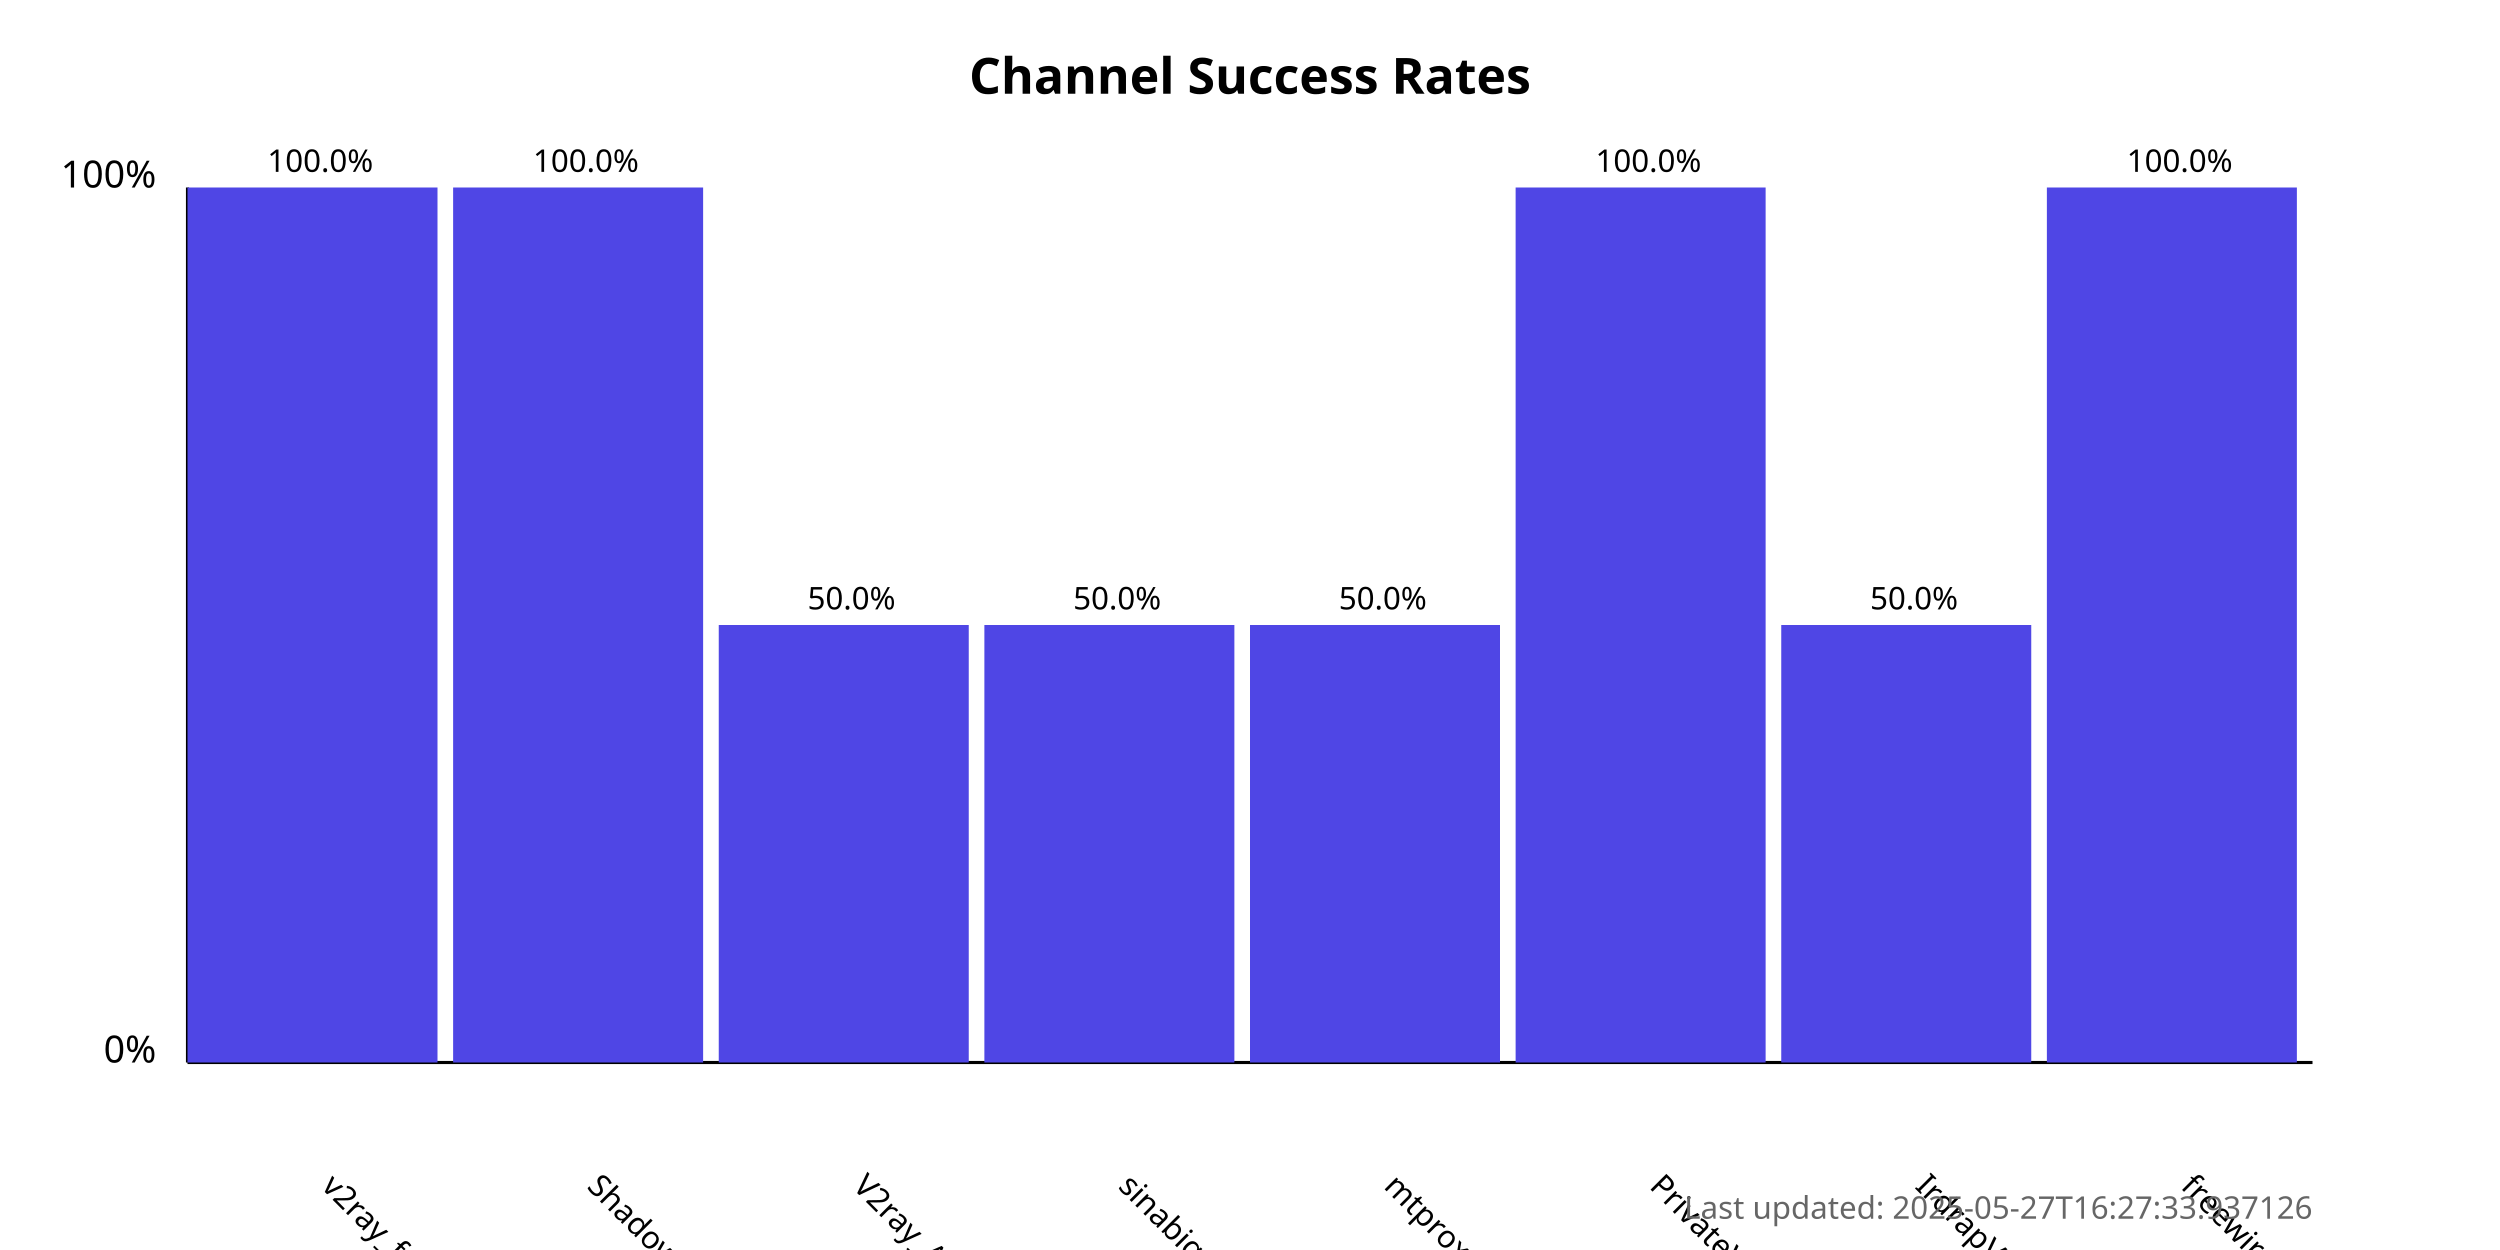
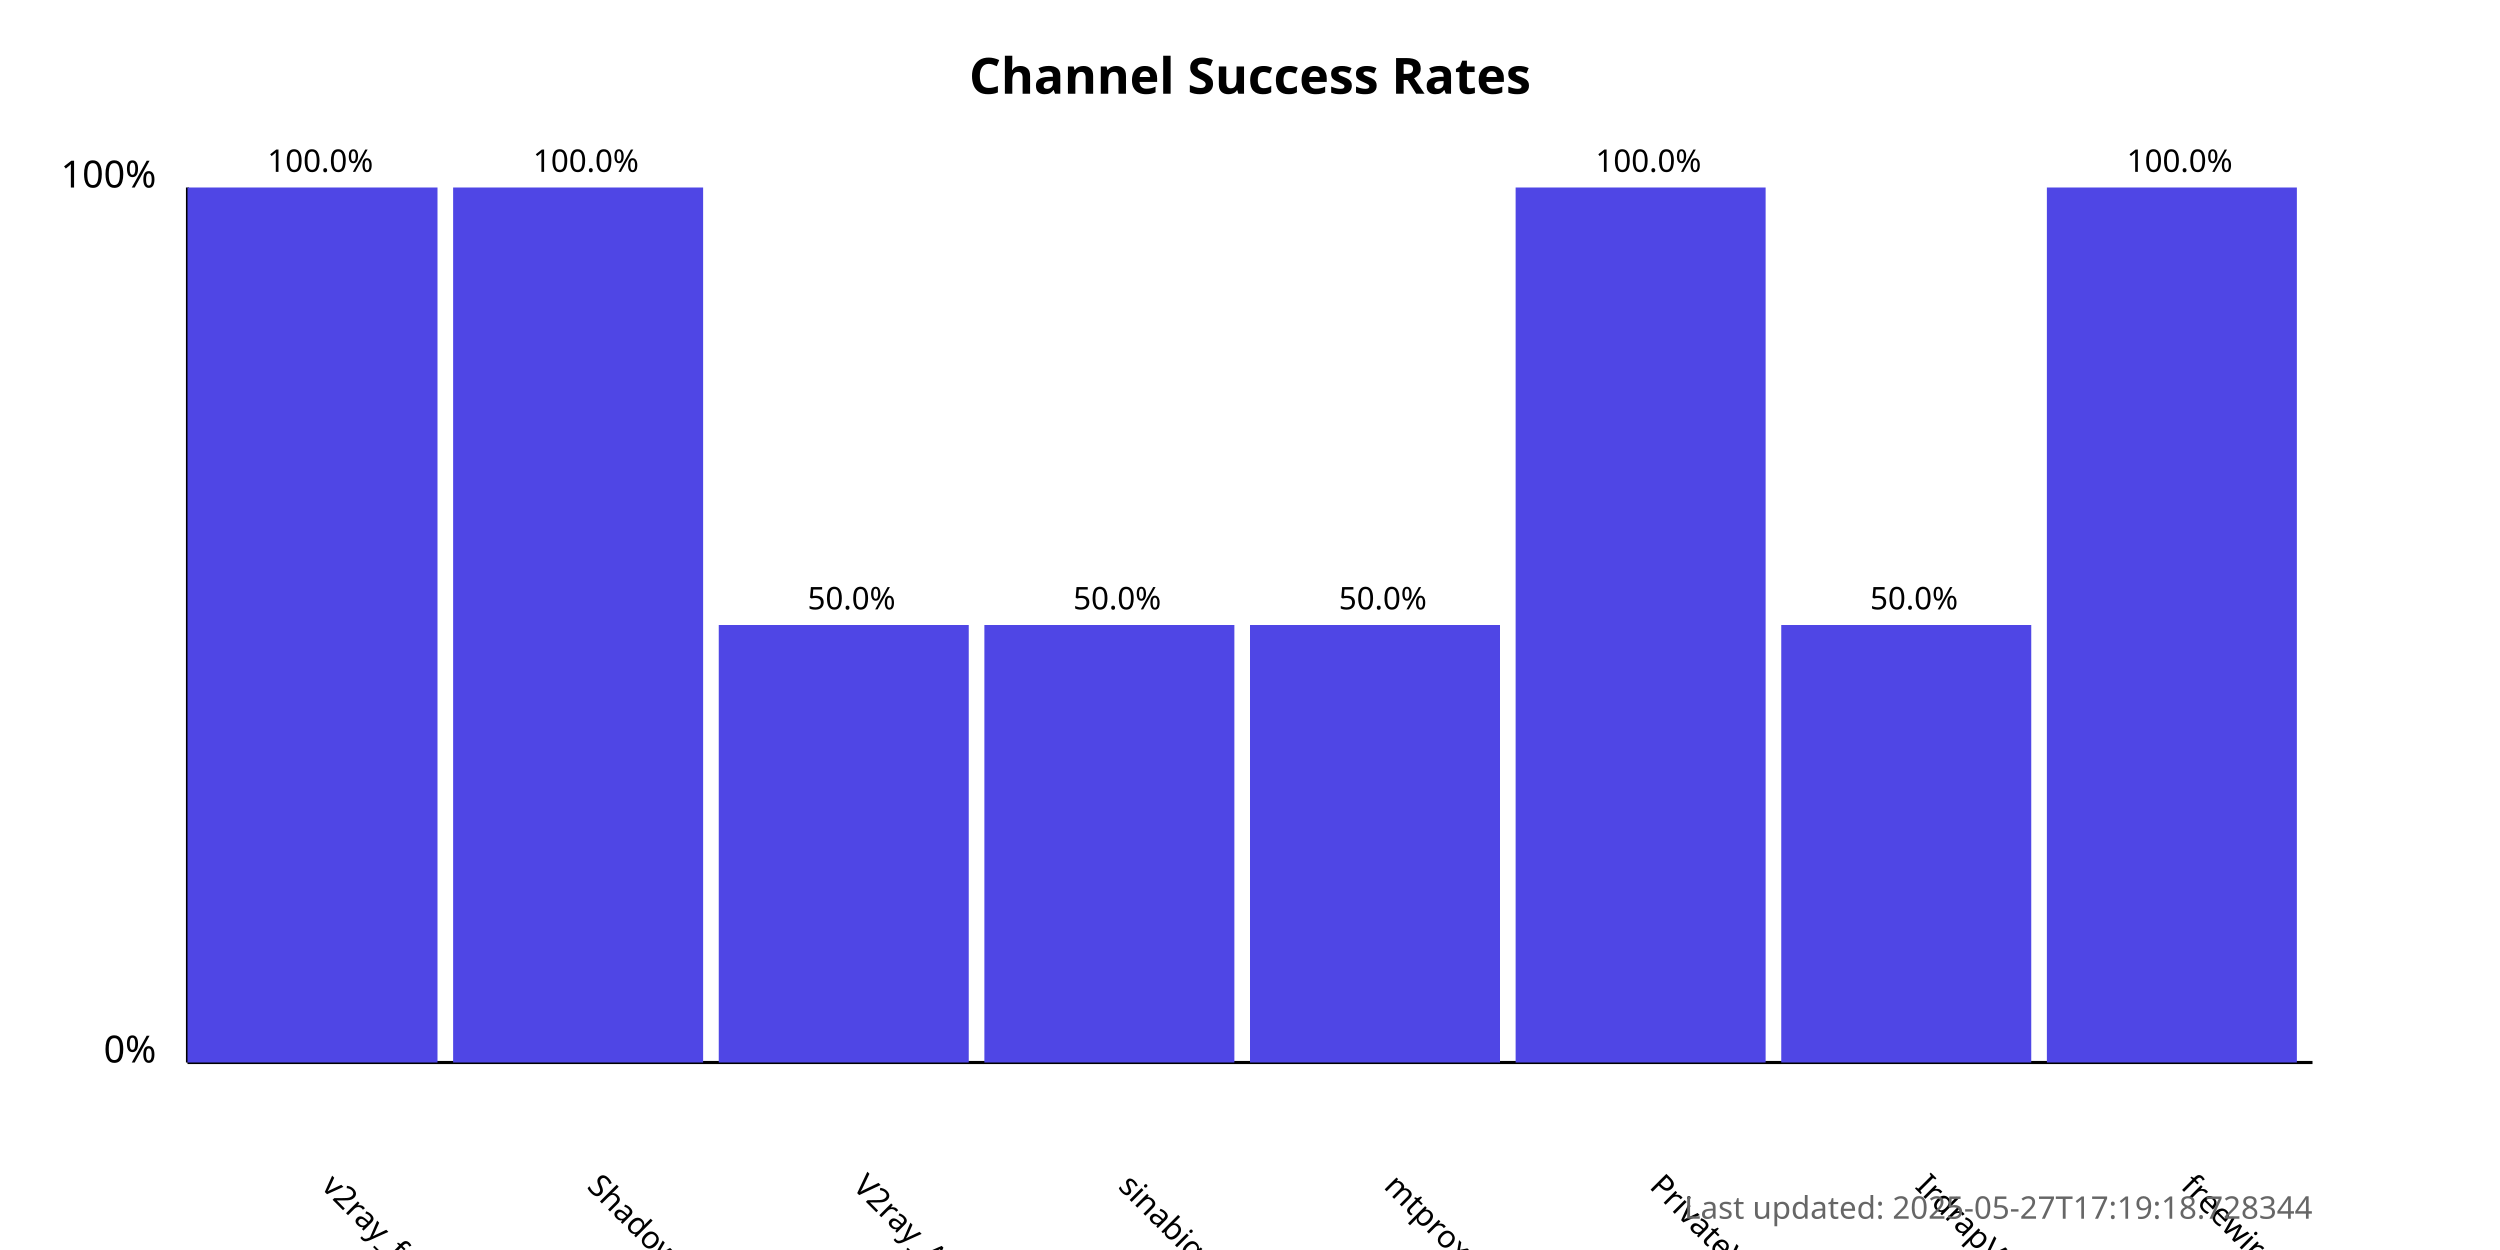
<svg xmlns="http://www.w3.org/2000/svg" width="800" height="400">
  <style>
            .chart-title { font: bold 16px sans-serif; }
            .axis-label { font: 12px sans-serif; }
            .tick-label { font: 10px sans-serif; }
            .bar { fill: #4f46e5; }
            .bar:hover { fill: #6366f1; }
            .timestamp { font: 10px sans-serif; fill: #666; }
        </style>
  <text x="400.0" y="30" text-anchor="middle" class="chart-title">
            Channel Success Rates
        </text>
  <line x1="60" y1="340" x2="60" y2="60" stroke="black" stroke-width="1" />
  <line x1="60" y1="340" x2="740" y2="340" stroke="black" stroke-width="1" />
  <text x="50" y="340" text-anchor="end" class="axis-label">0%</text>
  <text x="50" y="60" text-anchor="end" class="axis-label">100%</text>
  <g>
    <rect x="60" y="60.0" width="80.0" height="280.0" class="bar" />
    <text x="102.5" y="380" transform="rotate(45, 102.5, 380)" text-anchor="start" class="tick-label">
                v2ray_free_conf
            </text>
    <text x="102.5" y="55.0" text-anchor="middle" class="tick-label">
                100.0%
            </text>
  </g>
  <g>
    <rect x="145.0" y="60.0" width="80.0" height="280.0" class="bar" />
    <text x="187.5" y="380" transform="rotate(45, 187.5, 380)" text-anchor="start" class="tick-label">
                ShadowProxy66
            </text>
    <text x="187.5" y="55.0" text-anchor="middle" class="tick-label">
                100.0%
            </text>
  </g>
  <g>
    <rect x="230.0" y="200.0" width="80.0" height="140.0" class="bar" />
    <text x="272.5" y="380" transform="rotate(45, 272.5, 380)" text-anchor="start" class="tick-label">
                V2ray_Alpha
            </text>
    <text x="272.5" y="195.0" text-anchor="middle" class="tick-label">
                50.0%
            </text>
  </g>
  <g>
    <rect x="315.0" y="200.0" width="80.0" height="140.0" class="bar" />
    <text x="357.5" y="380" transform="rotate(45, 357.5, 380)" text-anchor="start" class="tick-label">
                sinabigo
            </text>
    <text x="357.5" y="195.0" text-anchor="middle" class="tick-label">
                50.0%
            </text>
  </g>
  <g>
    <rect x="400.0" y="200.0" width="80.0" height="140.0" class="bar" />
    <text x="442.5" y="380" transform="rotate(45, 442.5, 380)" text-anchor="start" class="tick-label">
                mtproxy_lists
            </text>
    <text x="442.5" y="195.0" text-anchor="middle" class="tick-label">
                50.0%
            </text>
  </g>
  <g>
    <rect x="485.0" y="60.0" width="80.0" height="280.0" class="bar" />
    <text x="527.5" y="380" transform="rotate(45, 527.5, 380)" text-anchor="start" class="tick-label">
                PrivateVPNs
            </text>
    <text x="527.5" y="55.0" text-anchor="middle" class="tick-label">
                100.0%
            </text>
  </g>
  <g>
    <rect x="570.0" y="200.0" width="80.0" height="140.0" class="bar" />
    <text x="612.5" y="380" transform="rotate(45, 612.5, 380)" text-anchor="start" class="tick-label">
                IrdrapVPNnews
            </text>
    <text x="612.5" y="195.0" text-anchor="middle" class="tick-label">
                50.0%
            </text>
  </g>
  <g>
    <rect x="655.0" y="60.0" width="80.0" height="280.0" class="bar" />
    <text x="697.5" y="380" transform="rotate(45, 697.5, 380)" text-anchor="start" class="tick-label">
                freewireguard
            </text>
    <text x="697.5" y="55.0" text-anchor="middle" class="tick-label">
                100.0%
            </text>
  </g>
  <text x="740" y="390" text-anchor="end" class="timestamp">
-             Last updated: 2025-05-27T16:27:33.937126
+             Last updated: 2025-05-27T17:19:18.728344
        </text>
</svg>
